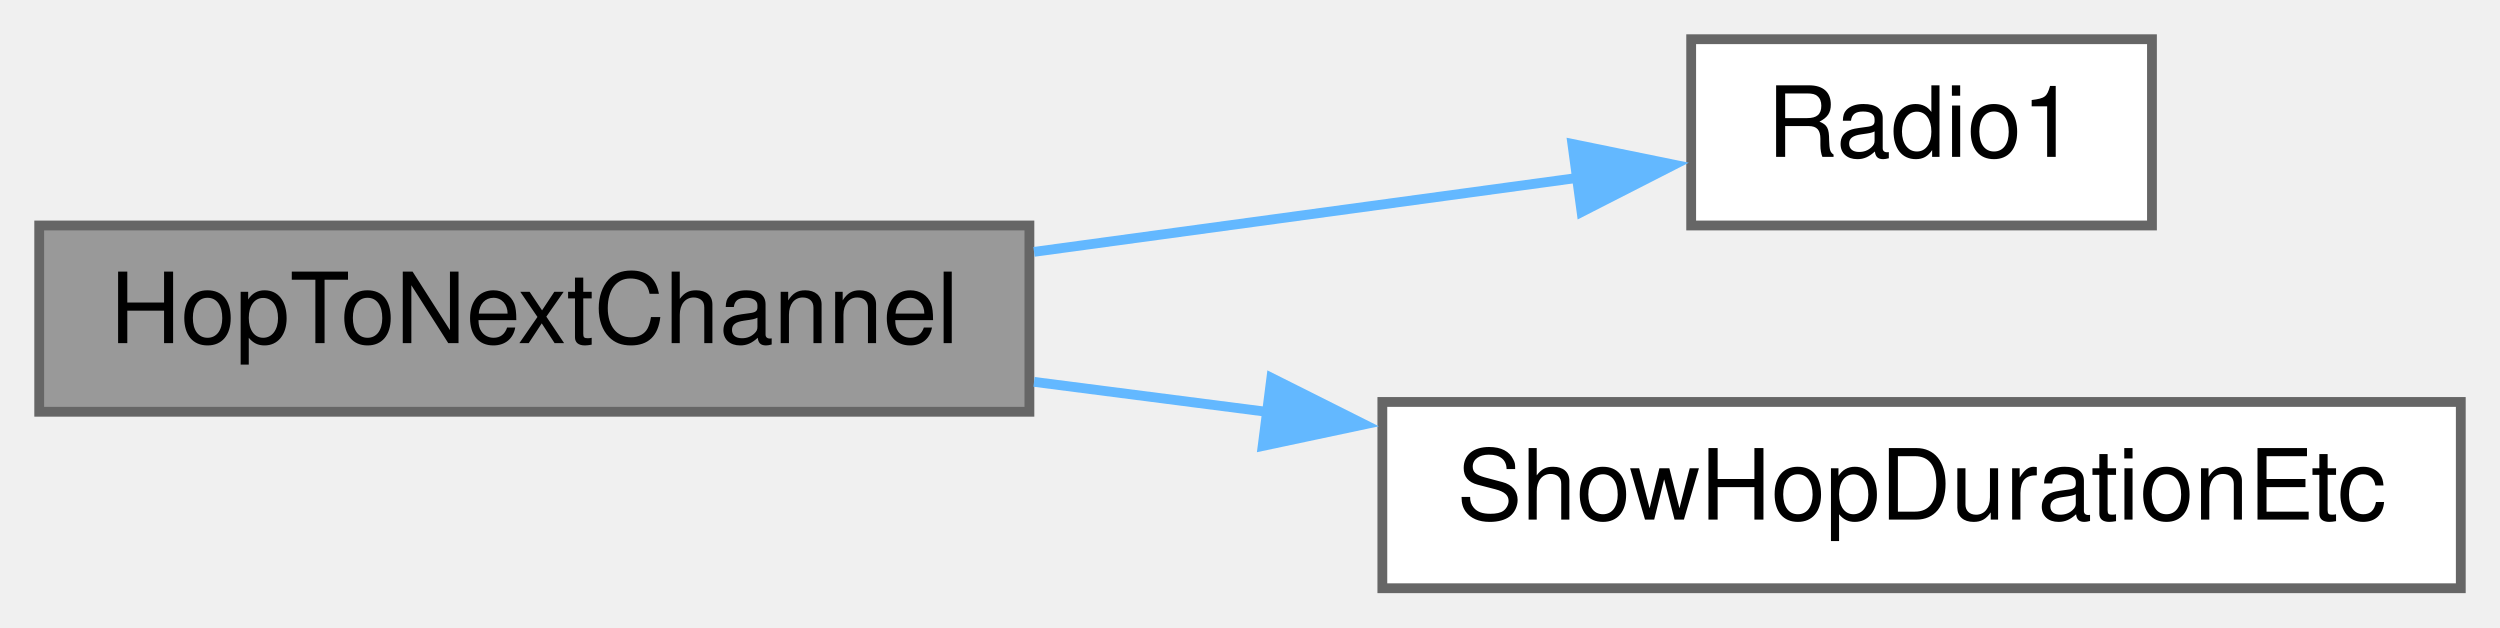
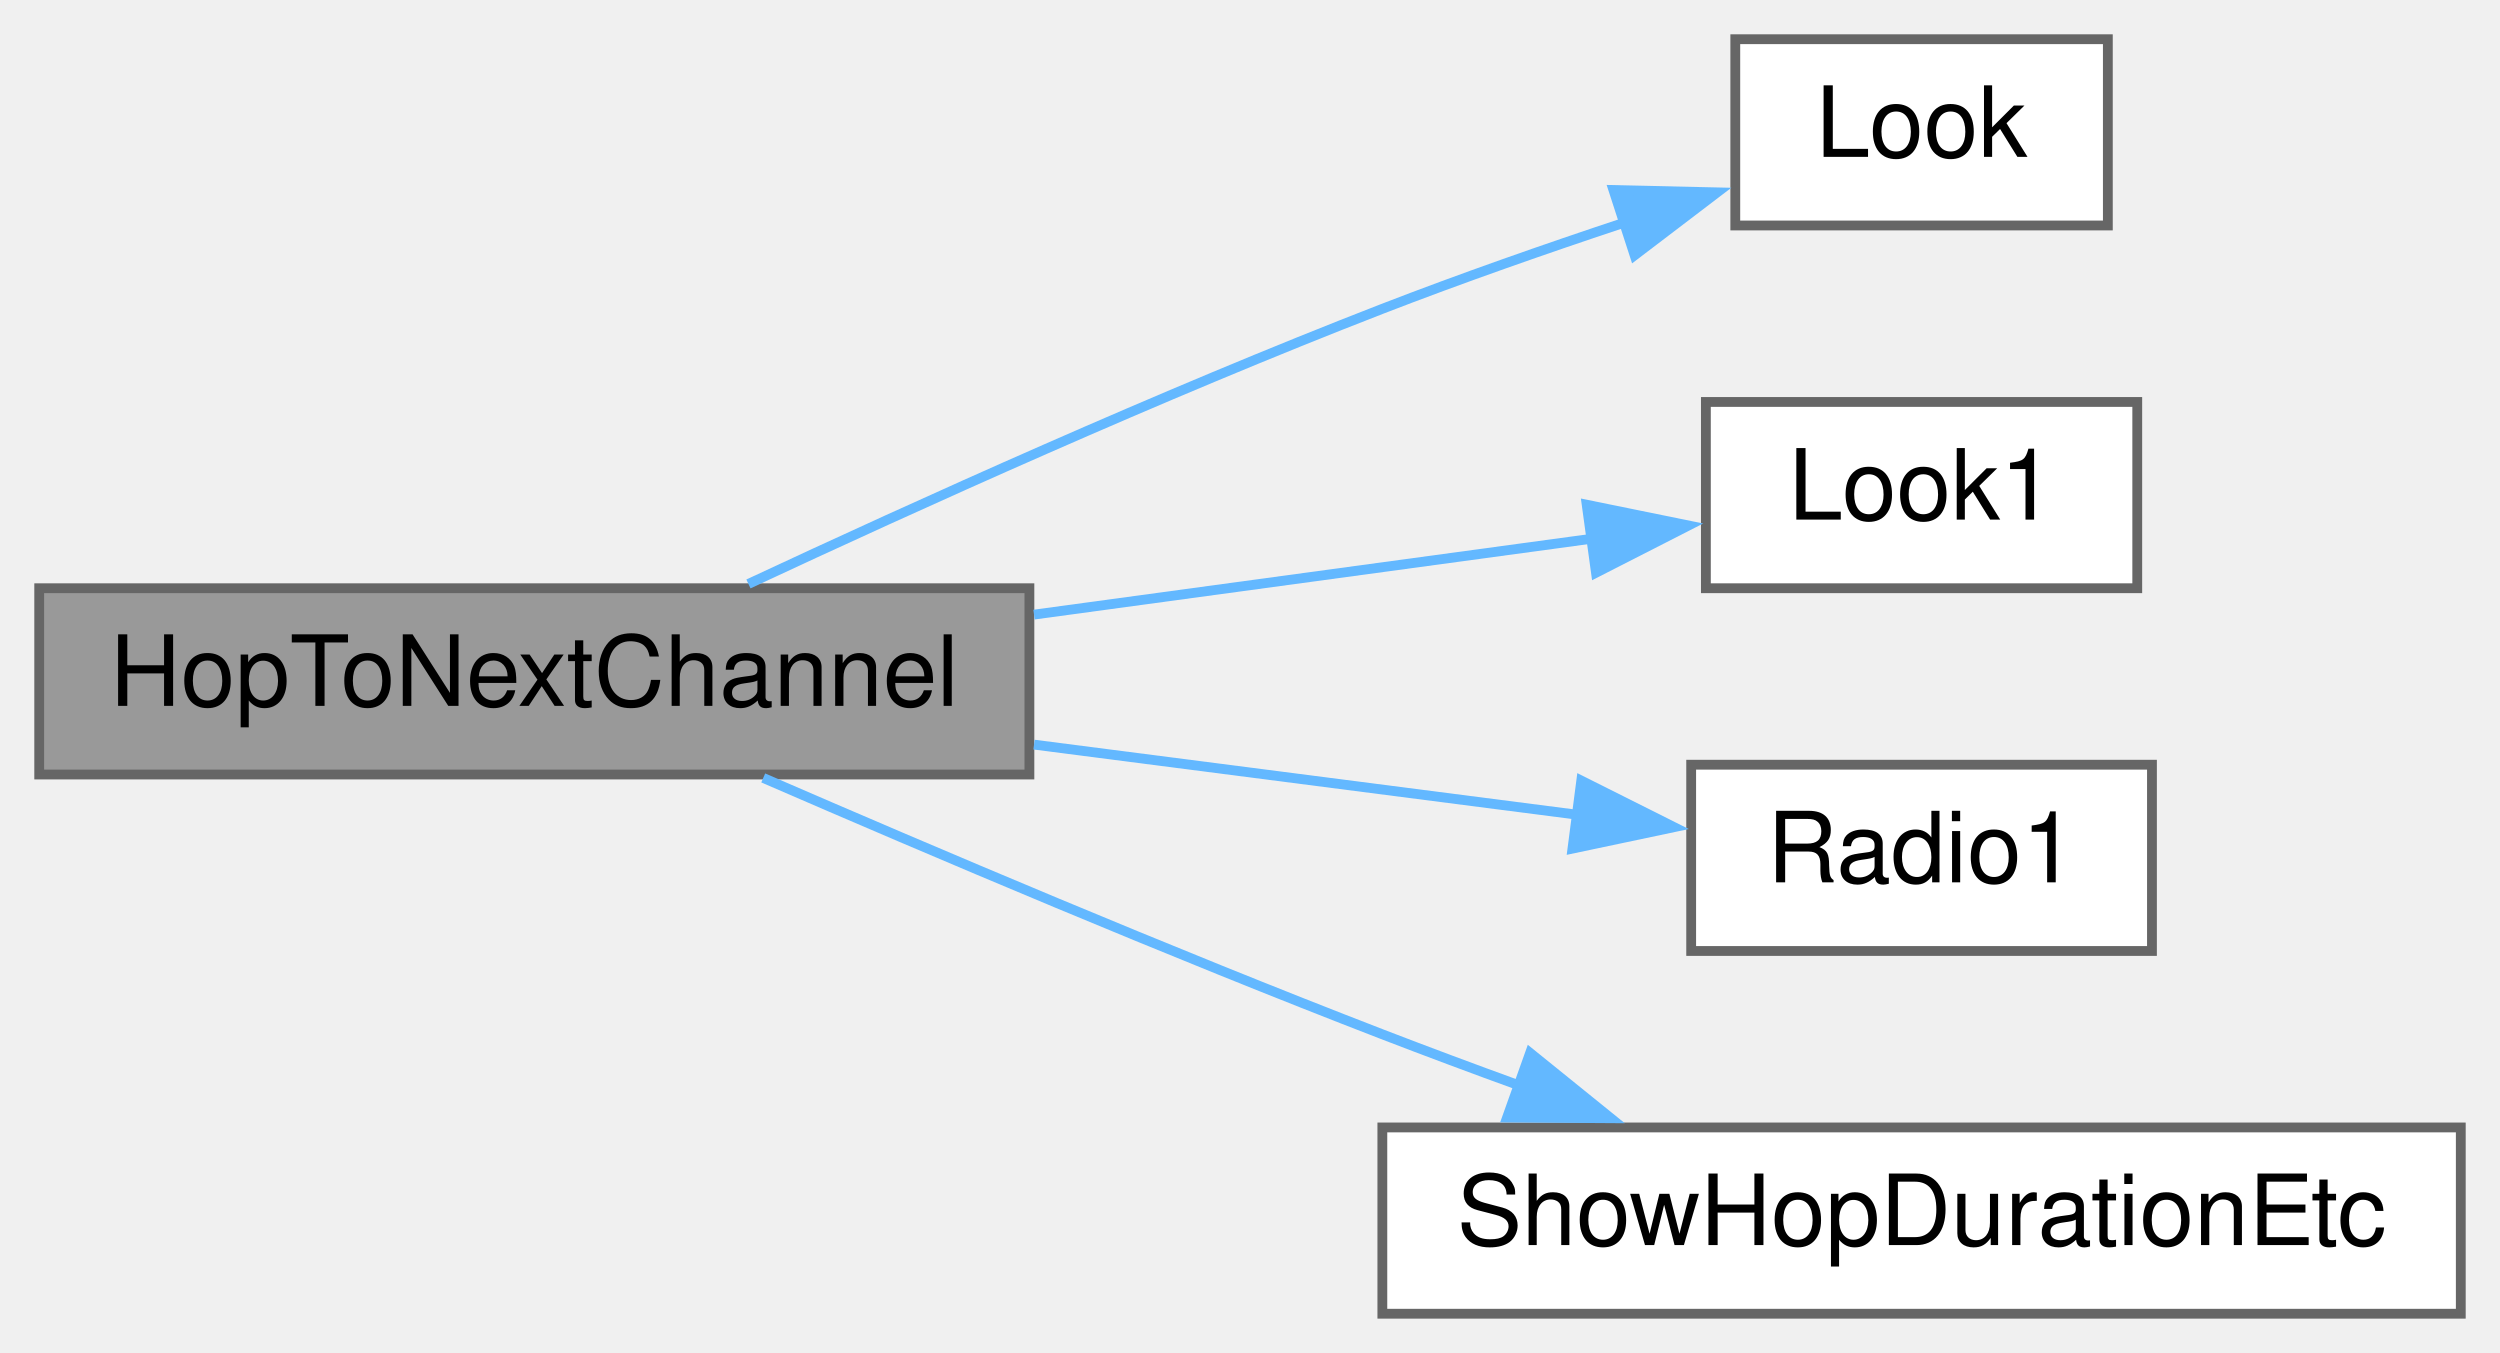
- <svg xmlns="http://www.w3.org/2000/svg" xmlns:xlink="http://www.w3.org/1999/xlink" width="255pt" height="64pt" viewBox="0.00 0.00 255.00 64.00">
-   <g id="graph0" class="graph" transform="scale(1 1) rotate(0) translate(4 60)">
+ <svg xmlns="http://www.w3.org/2000/svg" xmlns:xlink="http://www.w3.org/1999/xlink" width="255pt" height="138pt" viewBox="0.00 0.00 255.00 138.00">
+   <g id="graph0" class="graph" transform="scale(1 1) rotate(0) translate(4 134)">
    <g id="node1" class="node">
      <g id="a_node1">
        <a xlink:title=" ">
-           <polygon fill="#999999" stroke="#666666" points="101,-37 0,-37 0,-18 101,-18 101,-37" />
-           <text text-anchor="middle" x="50.5" y="-25" font-family="Helvetica,sans-Serif" font-size="10.00">HopToNextChannel</text>
+           <polygon fill="#999999" stroke="#666666" points="101,-74 0,-74 0,-55 101,-55 101,-74" />
+           <text text-anchor="middle" x="50.5" y="-62" font-family="Helvetica,sans-Serif" font-size="10.00">HopToNextChannel</text>
        </a>
      </g>
    </g>
    <g id="node2" class="node">
      <g id="a_node2">
+         <a xlink:href="Utilities_8h.html#a6d87eba17154f7f4f2f3802ef8ee261f" target="_top" xlink:title=" ">
+           <polygon fill="white" stroke="#666666" points="211,-130 173,-130 173,-111 211,-111 211,-130" />
+           <text text-anchor="middle" x="192" y="-118" font-family="Helvetica,sans-Serif" font-size="10.00">Look</text>
+         </a>
+       </g>
+     </g>
+     <g id="edge1" class="edge">
+       <path fill="none" stroke="#63b8ff" d="M72.34,-74.44C89.51,-82.46 114.59,-93.81 137,-102.5 144.95,-105.58 153.68,-108.64 161.76,-111.32" />
+       <polygon fill="#63b8ff" stroke="#63b8ff" points="160.57,-114.62 171.16,-114.38 162.73,-107.96 160.57,-114.62" />
+     </g>
+     <g id="node3" class="node">
+       <g id="a_node3">
+         <a xlink:href="Utilities_8h.html#aea423a497d09a142f394356bc8438c41" target="_top" xlink:title=" ">
+           <polygon fill="white" stroke="#666666" points="214,-93 170,-93 170,-74 214,-74 214,-93" />
+           <text text-anchor="middle" x="192" y="-81" font-family="Helvetica,sans-Serif" font-size="10.00">Look1</text>
+         </a>
+       </g>
+     </g>
+     <g id="edge2" class="edge">
+       <path fill="none" stroke="#63b8ff" d="M101.47,-71.31C120.52,-73.9 141.73,-76.79 158.72,-79.1" />
+       <polygon fill="#63b8ff" stroke="#63b8ff" points="157.84,-82.52 168.23,-80.4 158.79,-75.58 157.84,-82.52" />
+     </g>
+     <g id="node4" class="node">
+       <g id="a_node4">
        <a xlink:href="radio_8h.html#a6e2d4126d864c50e7c23c988c2bfdd1a" target="_top" xlink:title=" ">
          <polygon fill="white" stroke="#666666" points="215.5,-56 168.5,-56 168.5,-37 215.5,-37 215.5,-56" />
          <text text-anchor="middle" x="192" y="-44" font-family="Helvetica,sans-Serif" font-size="10.00">Radio1</text>
        </a>
      </g>
    </g>
-     <g id="edge1" class="edge">
-       <path fill="none" stroke="#63b8ff" d="M101.47,-34.31C119.84,-36.81 140.2,-39.58 156.86,-41.85" />
-       <polygon fill="#63b8ff" stroke="#63b8ff" points="156.38,-45.32 166.76,-43.2 157.32,-38.38 156.38,-45.32" />
+     <g id="edge3" class="edge">
+       <path fill="none" stroke="#63b8ff" d="M101.47,-58.05C119.84,-55.68 140.2,-53.05 156.86,-50.9" />
+       <polygon fill="#63b8ff" stroke="#63b8ff" points="157.29,-54.38 166.76,-49.63 156.39,-47.44 157.29,-54.38" />
    </g>
-     <g id="node3" class="node">
-       <g id="a_node3">
+     <g id="node5" class="node">
+       <g id="a_node5">
        <a xlink:href="radio_8h.html#a2863e7455e30e6fddc0fcf56f62d6564" target="_top" xlink:title=" ">
          <polygon fill="white" stroke="#666666" points="247,-19 137,-19 137,0 247,0 247,-19" />
          <text text-anchor="middle" x="192" y="-7" font-family="Helvetica,sans-Serif" font-size="10.00">ShowHopDurationEtc</text>
        </a>
      </g>
    </g>
-     <g id="edge2" class="edge">
-       <path fill="none" stroke="#63b8ff" d="M101.47,-21.05C109.23,-20.05 117.34,-19 125.38,-17.97" />
-       <polygon fill="#63b8ff" stroke="#63b8ff" points="125.68,-21.46 135.15,-16.71 124.79,-14.51 125.68,-21.46" />
+     <g id="edge4" class="edge">
+       <path fill="none" stroke="#63b8ff" d="M73.85,-54.65C91.02,-47.2 115.36,-36.85 137,-28.5 141.49,-26.77 146.2,-25.01 150.91,-23.3" />
+       <polygon fill="#63b8ff" stroke="#63b8ff" points="152.07,-26.6 160.31,-19.94 149.72,-20.01 152.07,-26.6" />
    </g>
  </g>
</svg>
